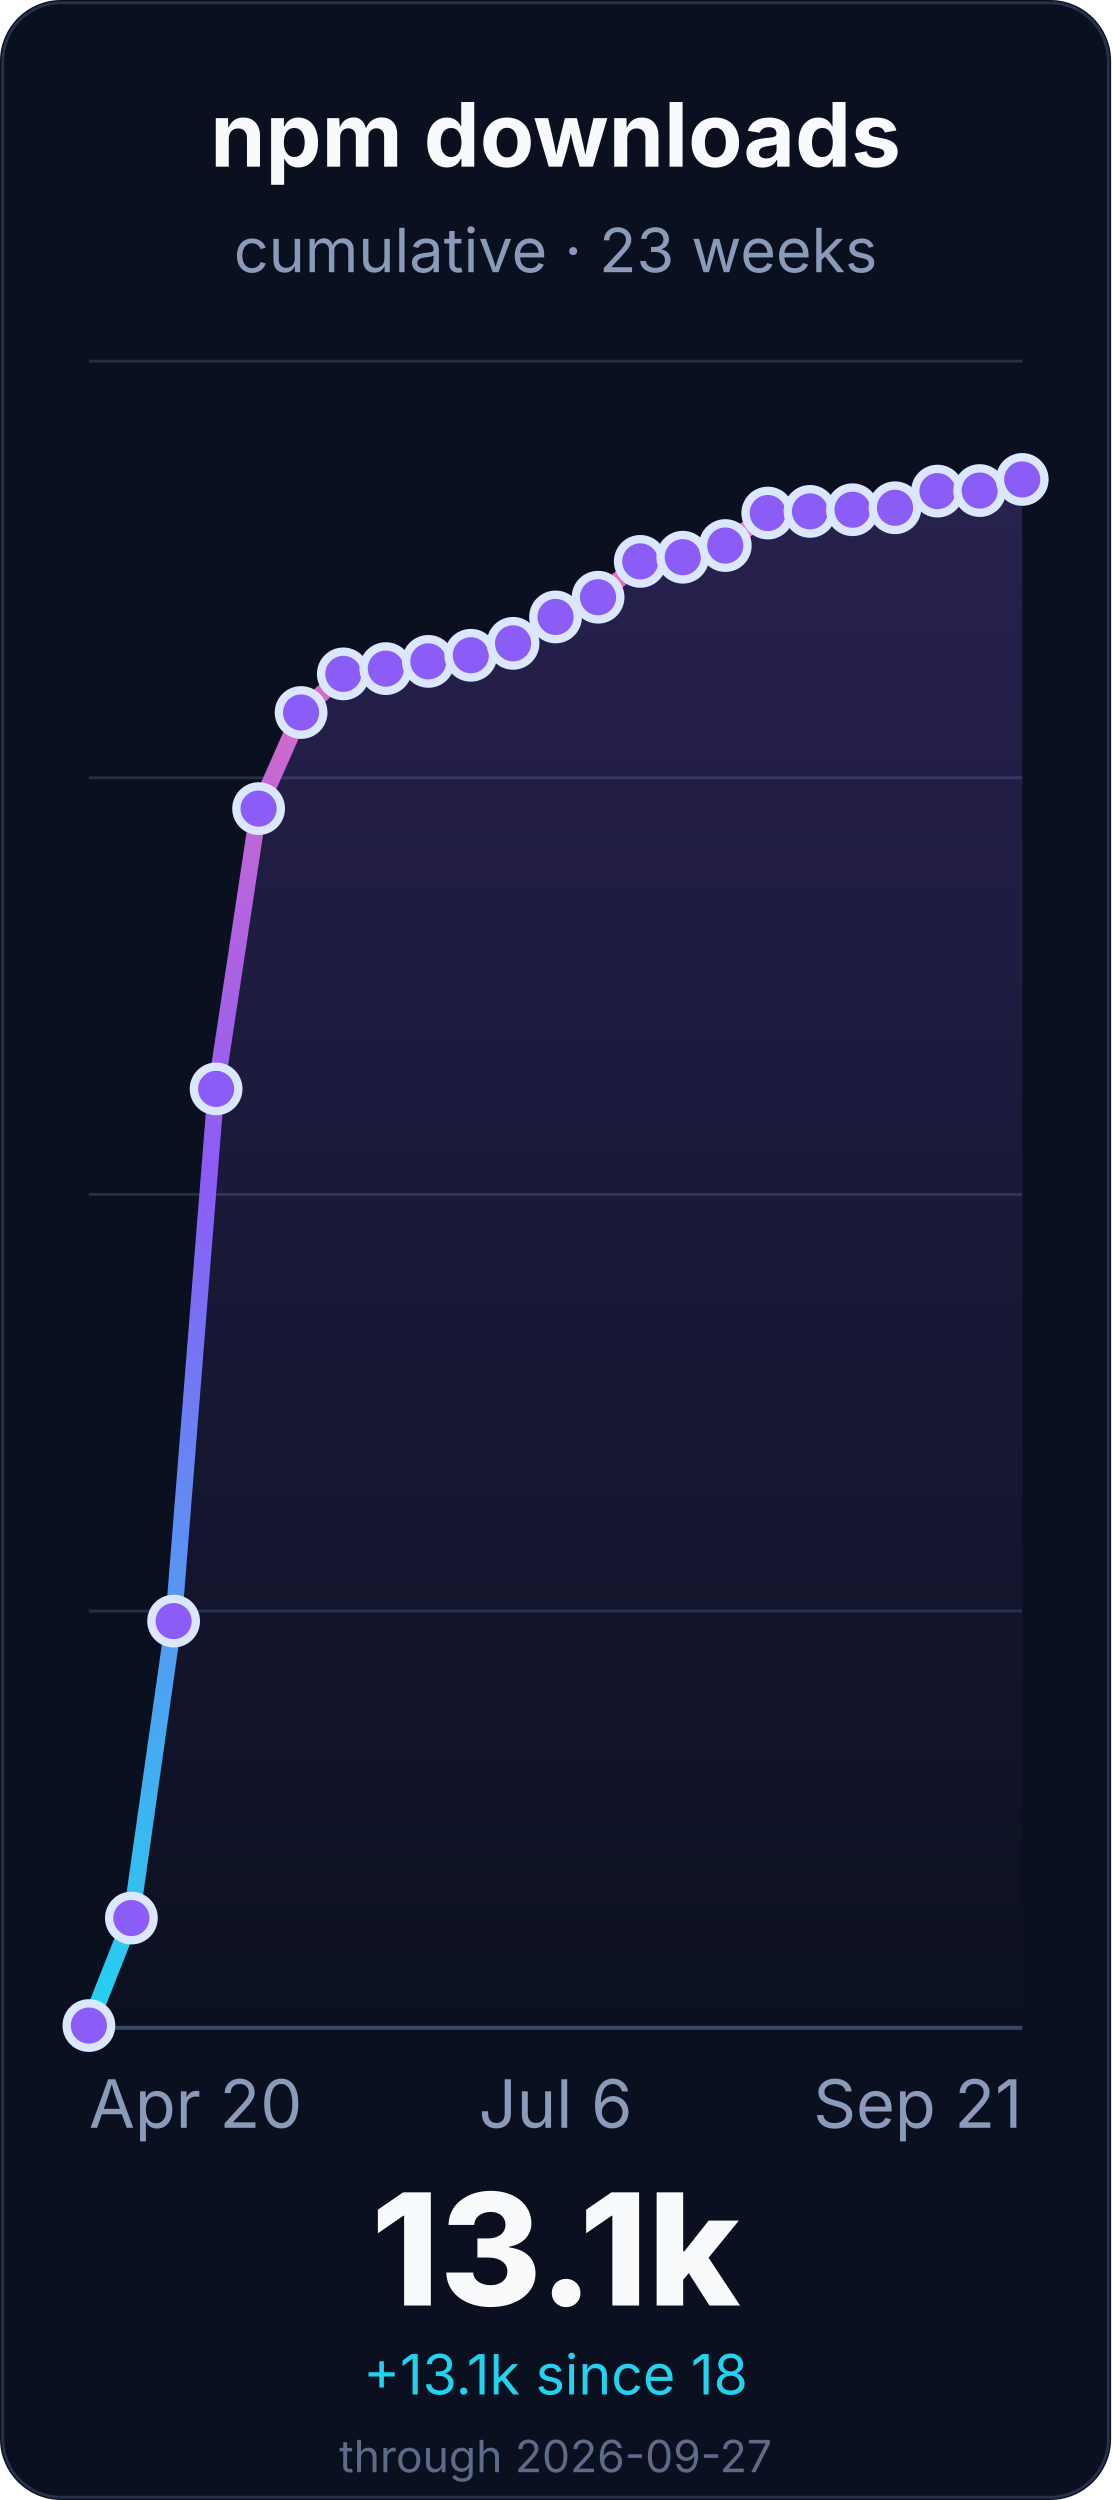
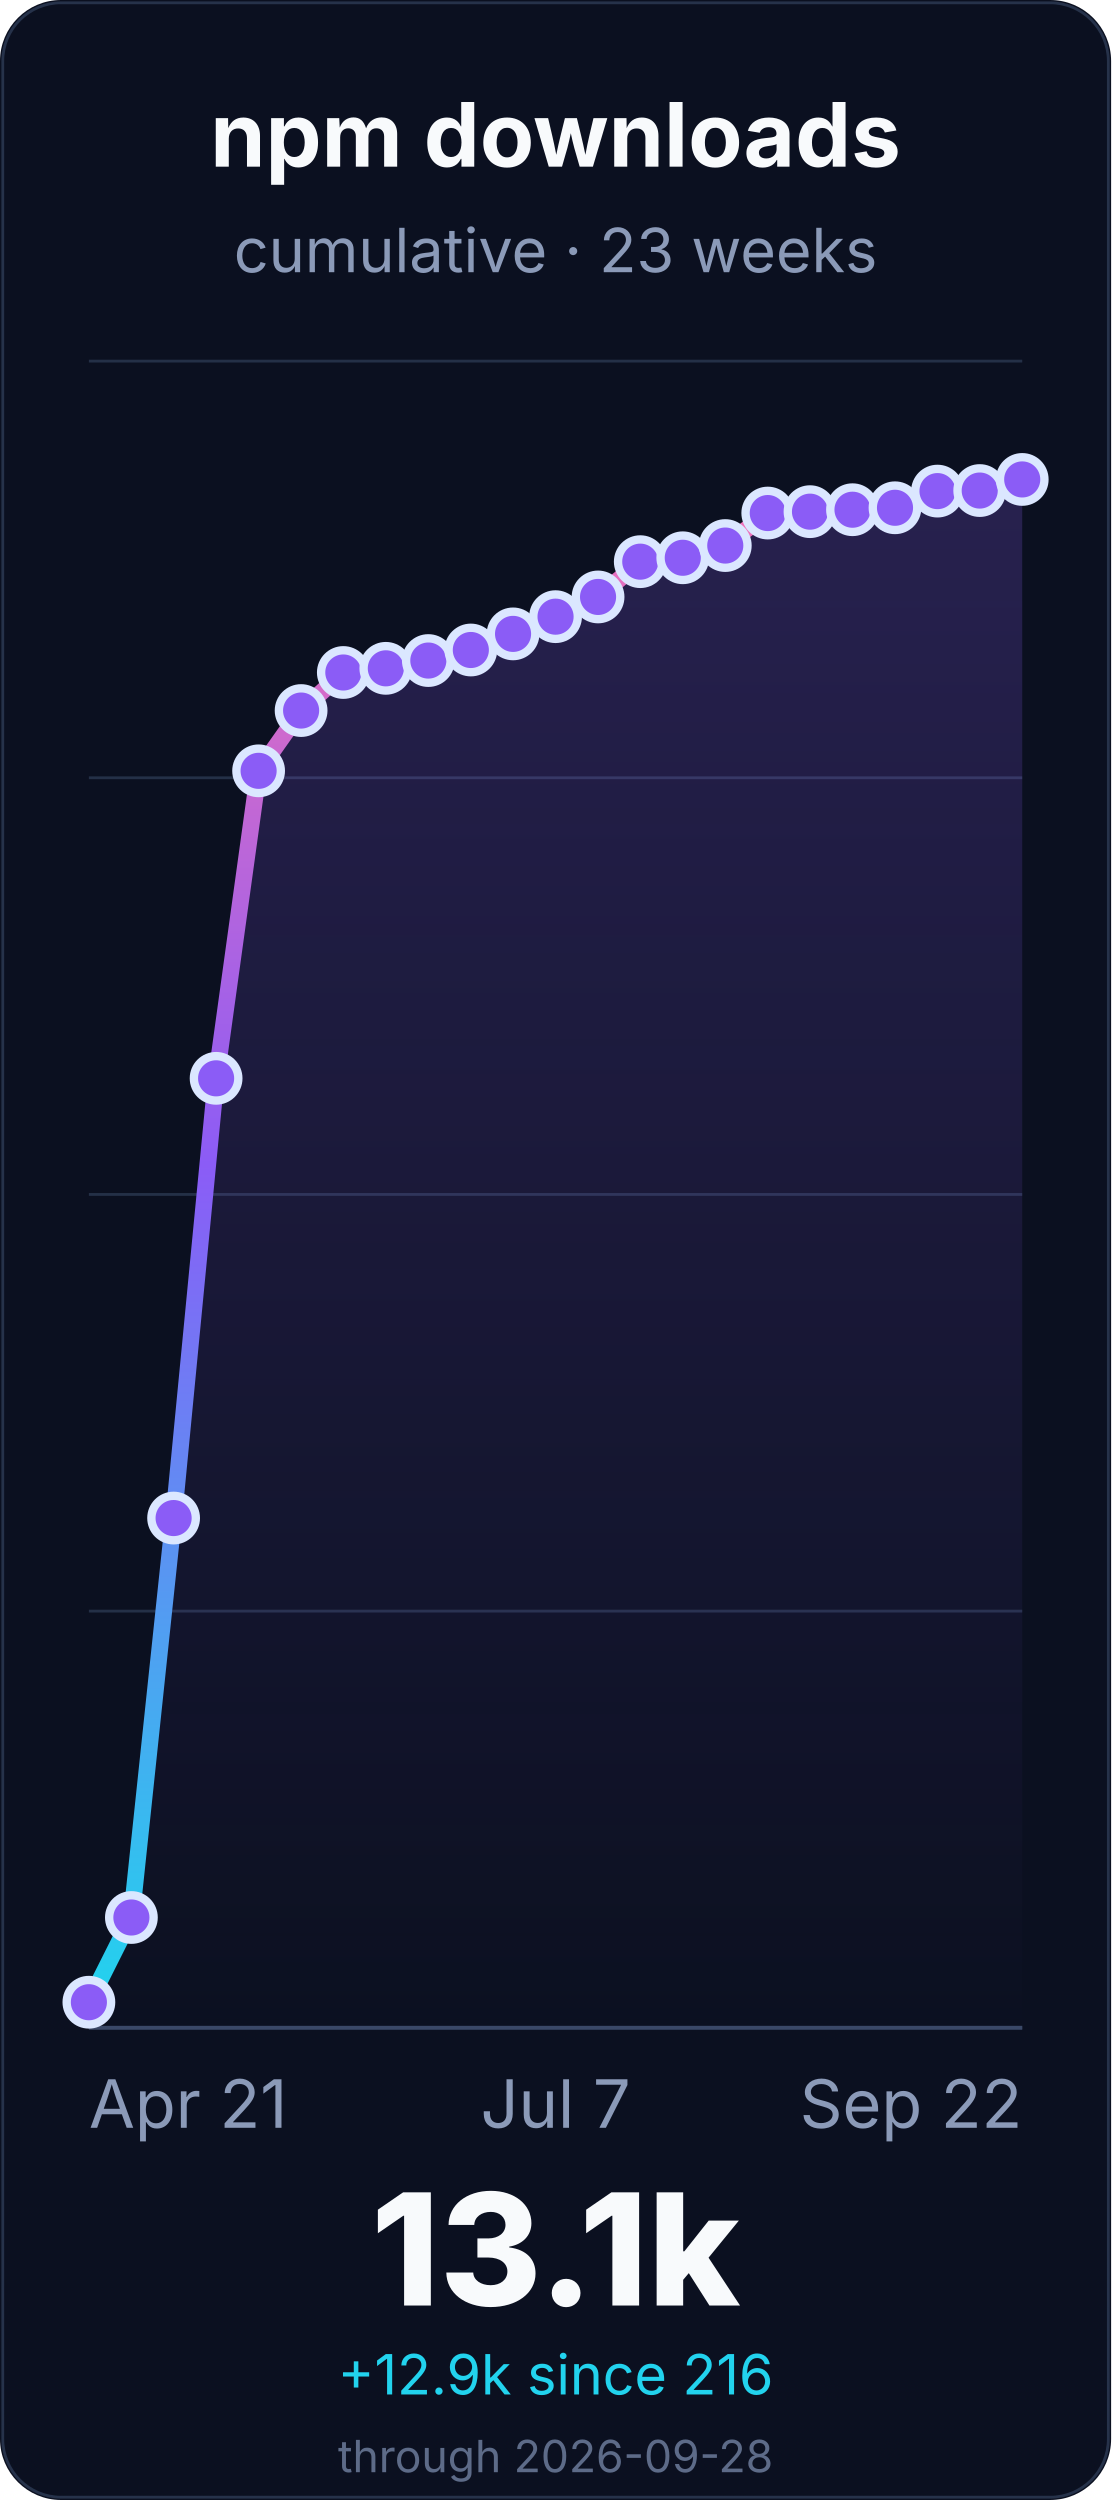
<svg xmlns="http://www.w3.org/2000/svg" width="400" height="900" viewBox="0 0 400 900" role="img" aria-labelledby="title desc">
  <defs>
    <linearGradient id="line" x1="0" x2="0" y1="1" y2="0">
      <stop offset="0%" stop-color="#22d3ee" />
      <stop offset="55%" stop-color="#8b5cf6" />
      <stop offset="100%" stop-color="#f472b6" />
    </linearGradient>
    <linearGradient id="fill" x1="0" x2="0" y1="0" y2="1">
      <stop offset="0%" stop-color="#8b5cf6" stop-opacity="0.22" />
      <stop offset="100%" stop-color="#8b5cf6" stop-opacity="0" />
    </linearGradient>
  </defs>
  <rect width="400" height="900" rx="22" fill="#0b1020" />
  <rect x="1" y="1" width="398" height="898" rx="21" fill="none" stroke="#26324a" />
  <g font-family="Inter, ui-sans-serif, system-ui, -apple-system, BlinkMacSystemFont, Segoe UI, sans-serif">
    <text x="200.0" y="60" font-size="32" font-weight="700" fill="#f8fafc" text-anchor="middle">npm downloads</text>
    <text x="200.0" y="98" font-size="22" fill="#8b9ab8" text-anchor="middle">cumulative · 23 weeks</text>
    <line x1="32" y1="730.0" x2="368" y2="730.0" stroke="#243047" stroke-width="1" />
    <line x1="32" y1="580.0" x2="368" y2="580.0" stroke="#243047" stroke-width="1" />
    <line x1="32" y1="430.0" x2="368" y2="430.0" stroke="#243047" stroke-width="1" />
    <line x1="32" y1="280.0" x2="368" y2="280.0" stroke="#243047" stroke-width="1" />
    <line x1="32" y1="130.0" x2="368" y2="130.0" stroke="#243047" stroke-width="1" />
    <line x1="32" y1="730.0" x2="368" y2="730.0" stroke="#3a4867" stroke-width="1.4" />
-     <path d="M 32.0 729.2 L 47.3 690.5 L 62.5 583.6 L 77.8 392.0 L 93.1 291.1 L 108.4 256.5 L 123.6 242.6 L 138.9 240.7 L 154.2 238.1 L 169.5 235.9 L 184.7 231.6 L 200.0 222.1 L 215.3 215.0 L 230.5 202.1 L 245.8 200.6 L 261.1 196.4 L 276.4 184.7 L 291.6 184.1 L 306.9 183.5 L 322.2 182.8 L 337.5 176.8 L 352.7 176.6 L 368.0 172.6 L 368.0 730.0 L 32.0 730.0 Z" fill="url(#fill)" />
-     <path d="M 32.0 729.2 L 47.3 690.5 L 62.5 583.6 L 77.8 392.0 L 93.1 291.1 L 108.4 256.5 L 123.6 242.6 L 138.9 240.7 L 154.2 238.1 L 169.5 235.9 L 184.7 231.6 L 200.0 222.1 L 215.3 215.0 L 230.5 202.1 L 245.8 200.6 L 261.1 196.4 L 276.4 184.7 L 291.6 184.1 L 306.9 183.5 L 322.2 182.8 L 337.5 176.8 L 352.7 176.6 L 368.0 172.6" fill="none" stroke="url(#line)" stroke-width="6" stroke-linecap="round" stroke-linejoin="round" />
-     <circle cx="32.0" cy="729.2" r="8" fill="#8b5cf6" stroke="#dbe7ff" stroke-width="3" />
-     <circle cx="47.3" cy="690.5" r="8" fill="#8b5cf6" stroke="#dbe7ff" stroke-width="3" />
-     <circle cx="62.5" cy="583.6" r="8" fill="#8b5cf6" stroke="#dbe7ff" stroke-width="3" />
-     <circle cx="77.8" cy="392.0" r="8" fill="#8b5cf6" stroke="#dbe7ff" stroke-width="3" />
-     <circle cx="93.1" cy="291.1" r="8" fill="#8b5cf6" stroke="#dbe7ff" stroke-width="3" />
-     <circle cx="108.4" cy="256.5" r="8" fill="#8b5cf6" stroke="#dbe7ff" stroke-width="3" />
-     <circle cx="123.6" cy="242.6" r="8" fill="#8b5cf6" stroke="#dbe7ff" stroke-width="3" />
-     <circle cx="138.9" cy="240.7" r="8" fill="#8b5cf6" stroke="#dbe7ff" stroke-width="3" />
-     <circle cx="154.2" cy="238.1" r="8" fill="#8b5cf6" stroke="#dbe7ff" stroke-width="3" />
-     <circle cx="169.5" cy="235.9" r="8" fill="#8b5cf6" stroke="#dbe7ff" stroke-width="3" />
-     <circle cx="184.7" cy="231.6" r="8" fill="#8b5cf6" stroke="#dbe7ff" stroke-width="3" />
-     <circle cx="200.0" cy="222.1" r="8" fill="#8b5cf6" stroke="#dbe7ff" stroke-width="3" />
-     <circle cx="215.3" cy="215.0" r="8" fill="#8b5cf6" stroke="#dbe7ff" stroke-width="3" />
-     <circle cx="230.5" cy="202.1" r="8" fill="#8b5cf6" stroke="#dbe7ff" stroke-width="3" />
-     <circle cx="245.8" cy="200.6" r="8" fill="#8b5cf6" stroke="#dbe7ff" stroke-width="3" />
+     <path d="M 32.0 720.8 L 47.3 690.3 L 62.5 546.5 L 77.8 388.2 L 93.1 277.5 L 108.4 255.8 L 123.6 242.1 L 138.9 240.6 L 154.2 237.8 L 169.5 234.0 L 184.7 228.2 L 200.0 222.0 L 215.3 214.9 L 230.5 202.2 L 245.8 200.8 L 261.1 196.4 L 276.4 184.7 L 291.6 184.2 L 306.9 183.5 L 322.2 182.8 L 337.5 176.8 L 352.7 176.6 L 368.0 172.6 L 368.0 730.0 L 32.0 730.0 Z" fill="url(#fill)" />
+     <path d="M 32.0 720.8 L 47.3 690.3 L 62.5 546.5 L 77.8 388.2 L 93.1 277.5 L 108.4 255.8 L 123.6 242.1 L 138.9 240.6 L 154.2 237.8 L 169.5 234.0 L 184.7 228.2 L 200.0 222.0 L 215.3 214.9 L 230.5 202.2 L 245.8 200.8 L 261.1 196.4 L 276.4 184.7 L 291.6 184.2 L 306.9 183.5 L 322.2 182.8 L 337.5 176.8 L 352.7 176.6 L 368.0 172.6" fill="none" stroke="url(#line)" stroke-width="6" stroke-linecap="round" stroke-linejoin="round" />
+     <circle cx="32.0" cy="720.8" r="8" fill="#8b5cf6" stroke="#dbe7ff" stroke-width="3" />
+     <circle cx="47.3" cy="690.3" r="8" fill="#8b5cf6" stroke="#dbe7ff" stroke-width="3" />
+     <circle cx="62.5" cy="546.5" r="8" fill="#8b5cf6" stroke="#dbe7ff" stroke-width="3" />
+     <circle cx="77.8" cy="388.2" r="8" fill="#8b5cf6" stroke="#dbe7ff" stroke-width="3" />
+     <circle cx="93.1" cy="277.5" r="8" fill="#8b5cf6" stroke="#dbe7ff" stroke-width="3" />
+     <circle cx="108.4" cy="255.8" r="8" fill="#8b5cf6" stroke="#dbe7ff" stroke-width="3" />
+     <circle cx="123.6" cy="242.1" r="8" fill="#8b5cf6" stroke="#dbe7ff" stroke-width="3" />
+     <circle cx="138.9" cy="240.6" r="8" fill="#8b5cf6" stroke="#dbe7ff" stroke-width="3" />
+     <circle cx="154.2" cy="237.8" r="8" fill="#8b5cf6" stroke="#dbe7ff" stroke-width="3" />
+     <circle cx="169.5" cy="234.0" r="8" fill="#8b5cf6" stroke="#dbe7ff" stroke-width="3" />
+     <circle cx="184.7" cy="228.2" r="8" fill="#8b5cf6" stroke="#dbe7ff" stroke-width="3" />
+     <circle cx="200.0" cy="222.0" r="8" fill="#8b5cf6" stroke="#dbe7ff" stroke-width="3" />
+     <circle cx="215.3" cy="214.9" r="8" fill="#8b5cf6" stroke="#dbe7ff" stroke-width="3" />
+     <circle cx="230.5" cy="202.2" r="8" fill="#8b5cf6" stroke="#dbe7ff" stroke-width="3" />
+     <circle cx="245.8" cy="200.8" r="8" fill="#8b5cf6" stroke="#dbe7ff" stroke-width="3" />
    <circle cx="261.1" cy="196.4" r="8" fill="#8b5cf6" stroke="#dbe7ff" stroke-width="3" />
    <circle cx="276.4" cy="184.7" r="8" fill="#8b5cf6" stroke="#dbe7ff" stroke-width="3" />
-     <circle cx="291.6" cy="184.1" r="8" fill="#8b5cf6" stroke="#dbe7ff" stroke-width="3" />
+     <circle cx="291.6" cy="184.2" r="8" fill="#8b5cf6" stroke="#dbe7ff" stroke-width="3" />
    <circle cx="306.9" cy="183.5" r="8" fill="#8b5cf6" stroke="#dbe7ff" stroke-width="3" />
    <circle cx="322.2" cy="182.8" r="8" fill="#8b5cf6" stroke="#dbe7ff" stroke-width="3" />
    <circle cx="337.5" cy="176.8" r="8" fill="#8b5cf6" stroke="#dbe7ff" stroke-width="3" />
    <circle cx="352.7" cy="176.6" r="8" fill="#8b5cf6" stroke="#dbe7ff" stroke-width="3" />
    <circle cx="368.0" cy="172.6" r="8" fill="#8b5cf6" stroke="#dbe7ff" stroke-width="3" />
-     <text x="32.0" y="766" font-size="24" fill="#8b9ab8" text-anchor="start">Apr 20</text>
-     <text x="200.0" y="766" font-size="24" fill="#8b9ab8" text-anchor="middle">Jul 6</text>
-     <text x="368.0" y="766" font-size="24" fill="#8b9ab8" text-anchor="end">Sep 21</text>
+     <text x="32.0" y="766" font-size="24" fill="#8b9ab8" text-anchor="start">Apr 21</text>
+     <text x="200.0" y="766" font-size="24" fill="#8b9ab8" text-anchor="middle">Jul 7</text>
+     <text x="368.0" y="766" font-size="24" fill="#8b9ab8" text-anchor="end">Sep 22</text>
    <text x="200.0" y="830" font-size="56" font-weight="800" fill="#f8fafc" text-anchor="middle">13.1k</text>
-     <text x="200.0" y="862" font-size="20" fill="#22d3ee" text-anchor="middle">+13.1k since 18</text>
-     <text x="200.0" y="890" font-size="16" fill="#5d6b88" text-anchor="middle">through 2026-09-27</text>
+     <text x="200.0" y="862" font-size="20" fill="#22d3ee" text-anchor="middle">+12.9k since 216</text>
+     <text x="200.0" y="890" font-size="16" fill="#5d6b88" text-anchor="middle">through 2026-09-28</text>
  </g>
</svg>
